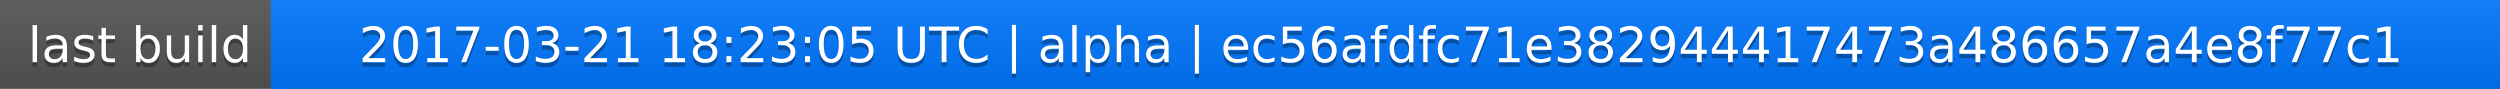
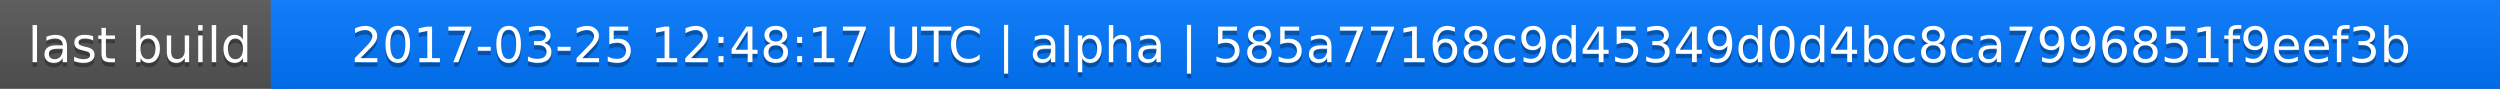
<svg xmlns="http://www.w3.org/2000/svg" width="563" height="20">
  <linearGradient id="a" x2="0" y2="100%">
    <stop offset="0" stop-color="#bbb" stop-opacity=".1" />
    <stop offset="1" stop-opacity=".1" />
  </linearGradient>
  <rect rx="0" width="563" height="20" fill="#555" />
  <rect rx="0" x="61" width="502" height="20" fill="#07f" />
  <path fill="#07f" d="M61 0h4v20h-4z" />
  <rect rx="0" width="563" height="20" fill="url(#a)" />
  <g fill="#fff" text-anchor="middle" font-family="DejaVu Sans,Verdana,Geneva,sans-serif" font-size="11">
    <text x="31.5" y="15" fill="#010101" fill-opacity=".3">last build</text>
    <text x="31.5" y="14">last build</text>
-     <text x="311" y="15" fill="#010101" fill-opacity=".3">2017-03-21 18:23:05 UTC | alpha | ec56afdfc71e382944417473a486657a4e8f77c1</text>
-     <text x="311" y="14">2017-03-21 18:23:05 UTC | alpha | ec56afdfc71e382944417473a486657a4e8f77c1</text>
+     <text x="311" y="15" fill="#010101" fill-opacity=".3">2017-03-25 12:48:17 UTC | alpha | 585a77168c9d45349d0d4bc8ca7996851f9eef3b</text>
+     <text x="311" y="14">2017-03-25 12:48:17 UTC | alpha | 585a77168c9d45349d0d4bc8ca7996851f9eef3b</text>
  </g>
</svg>
